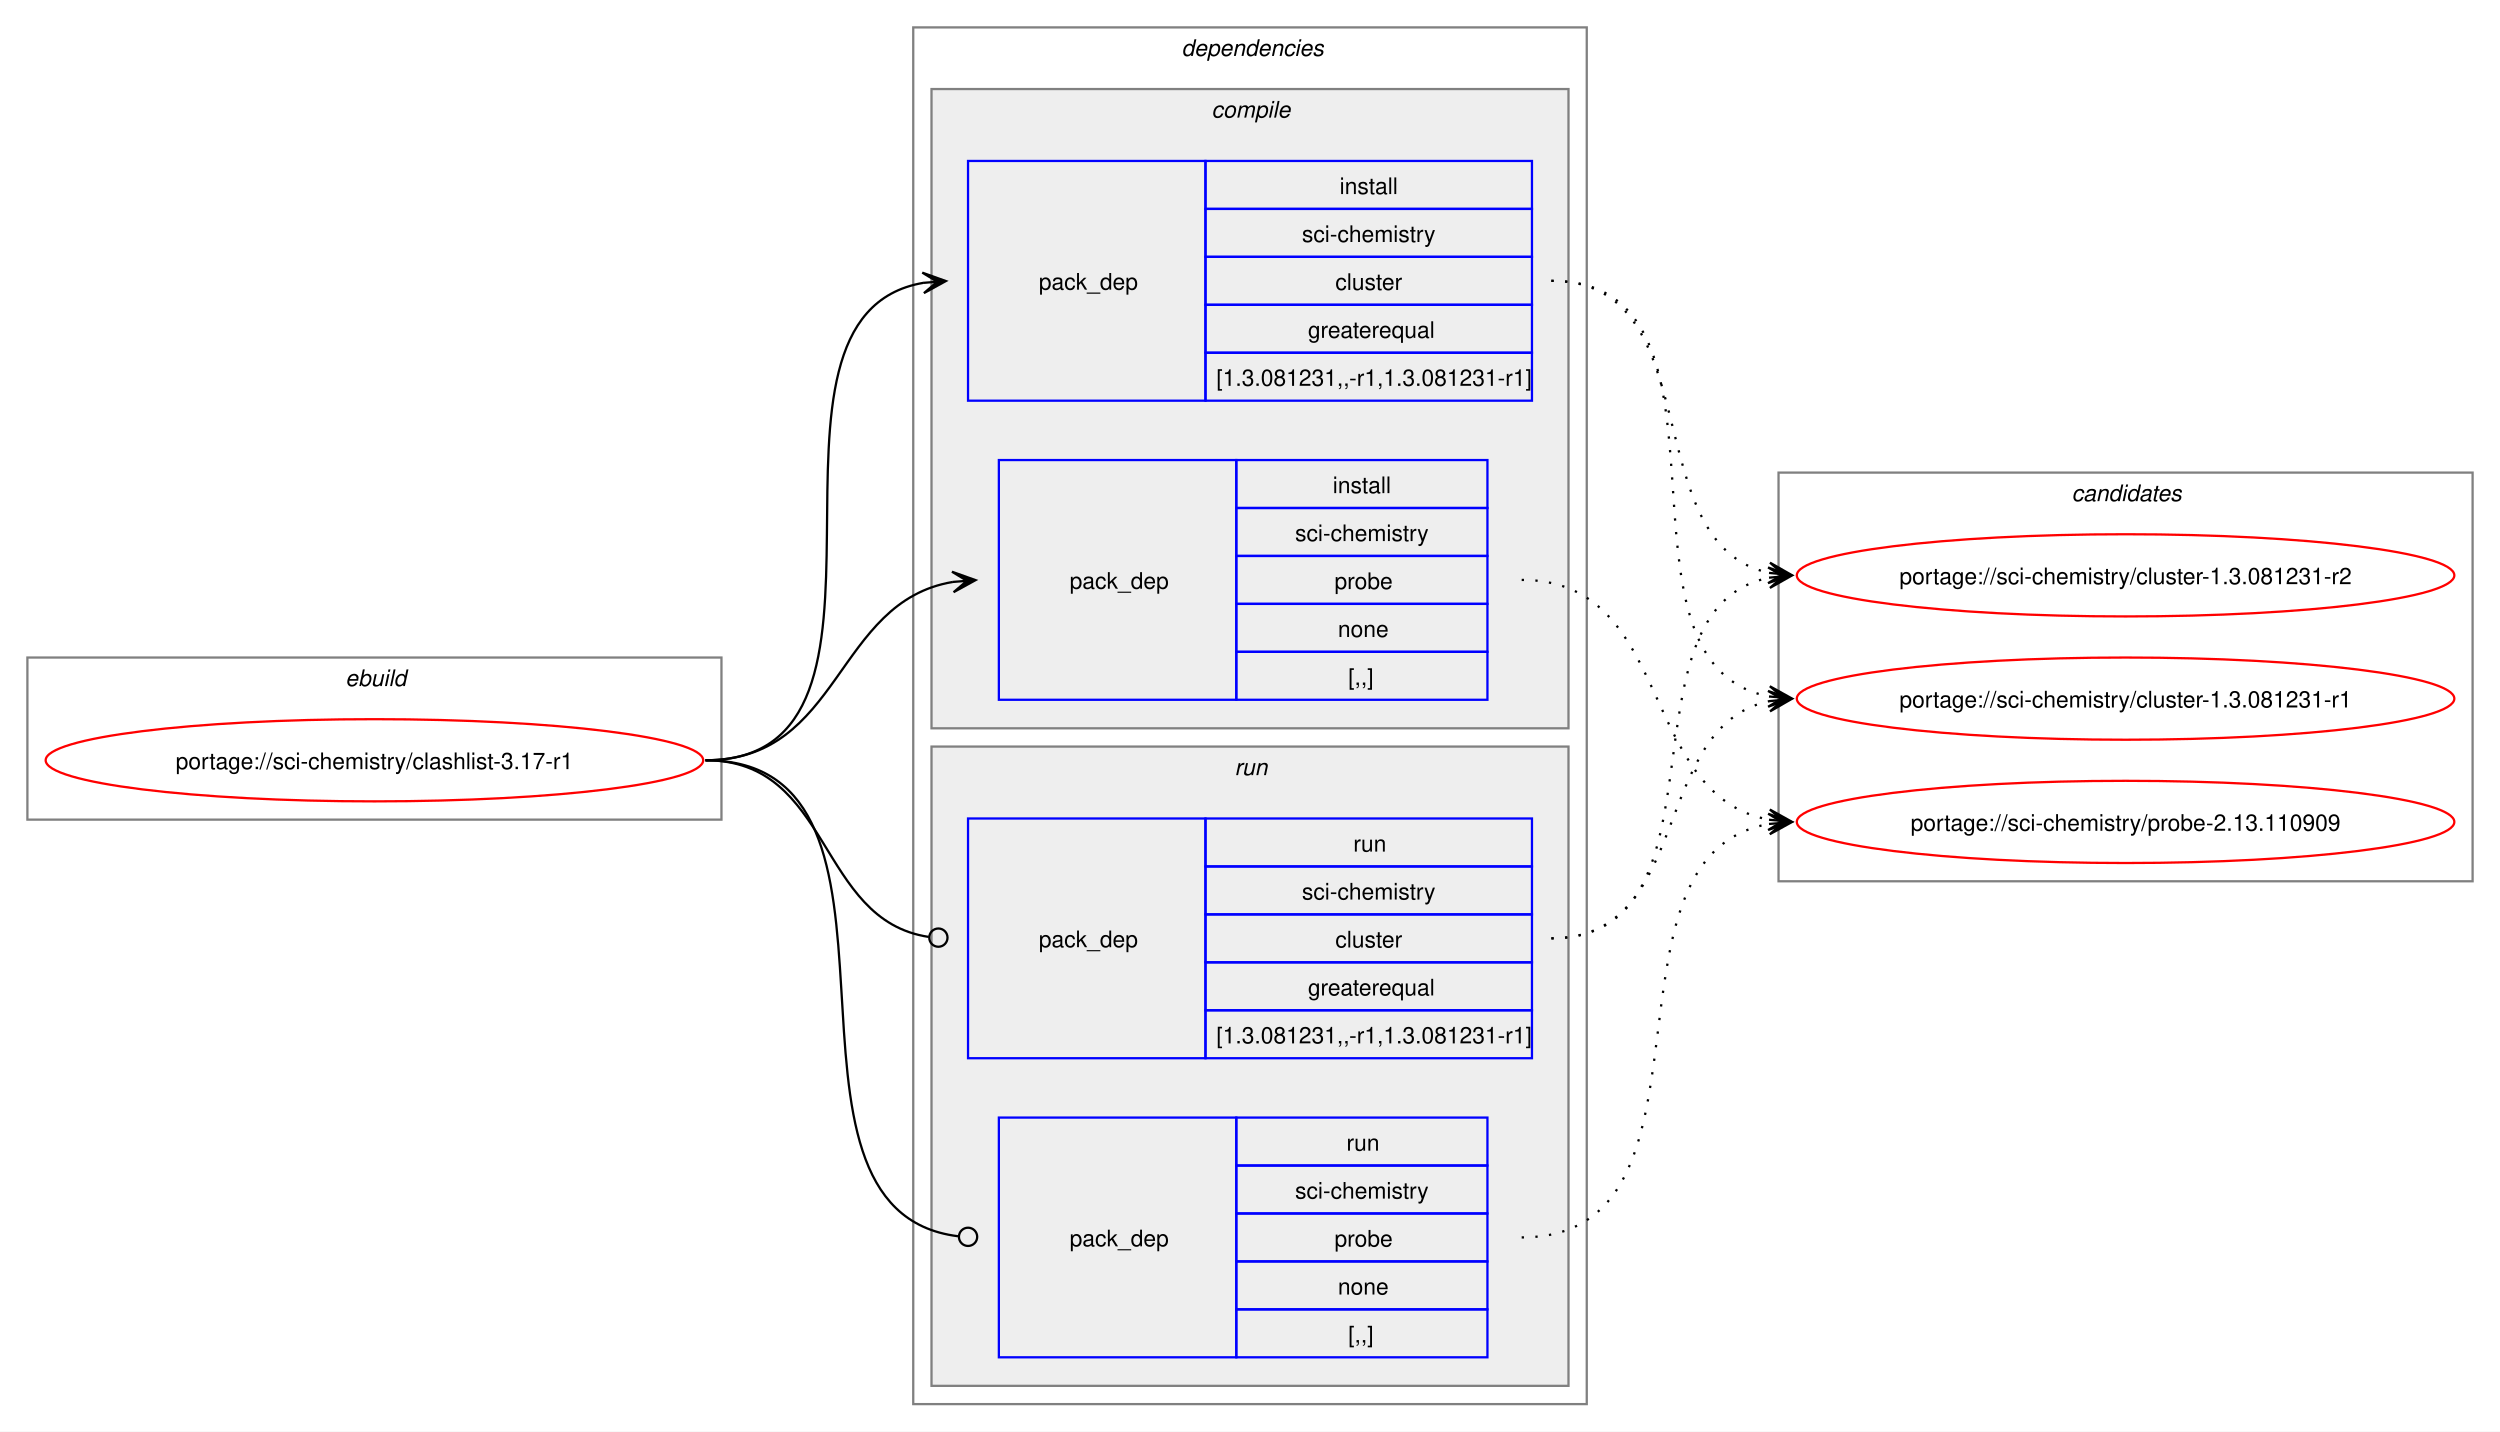
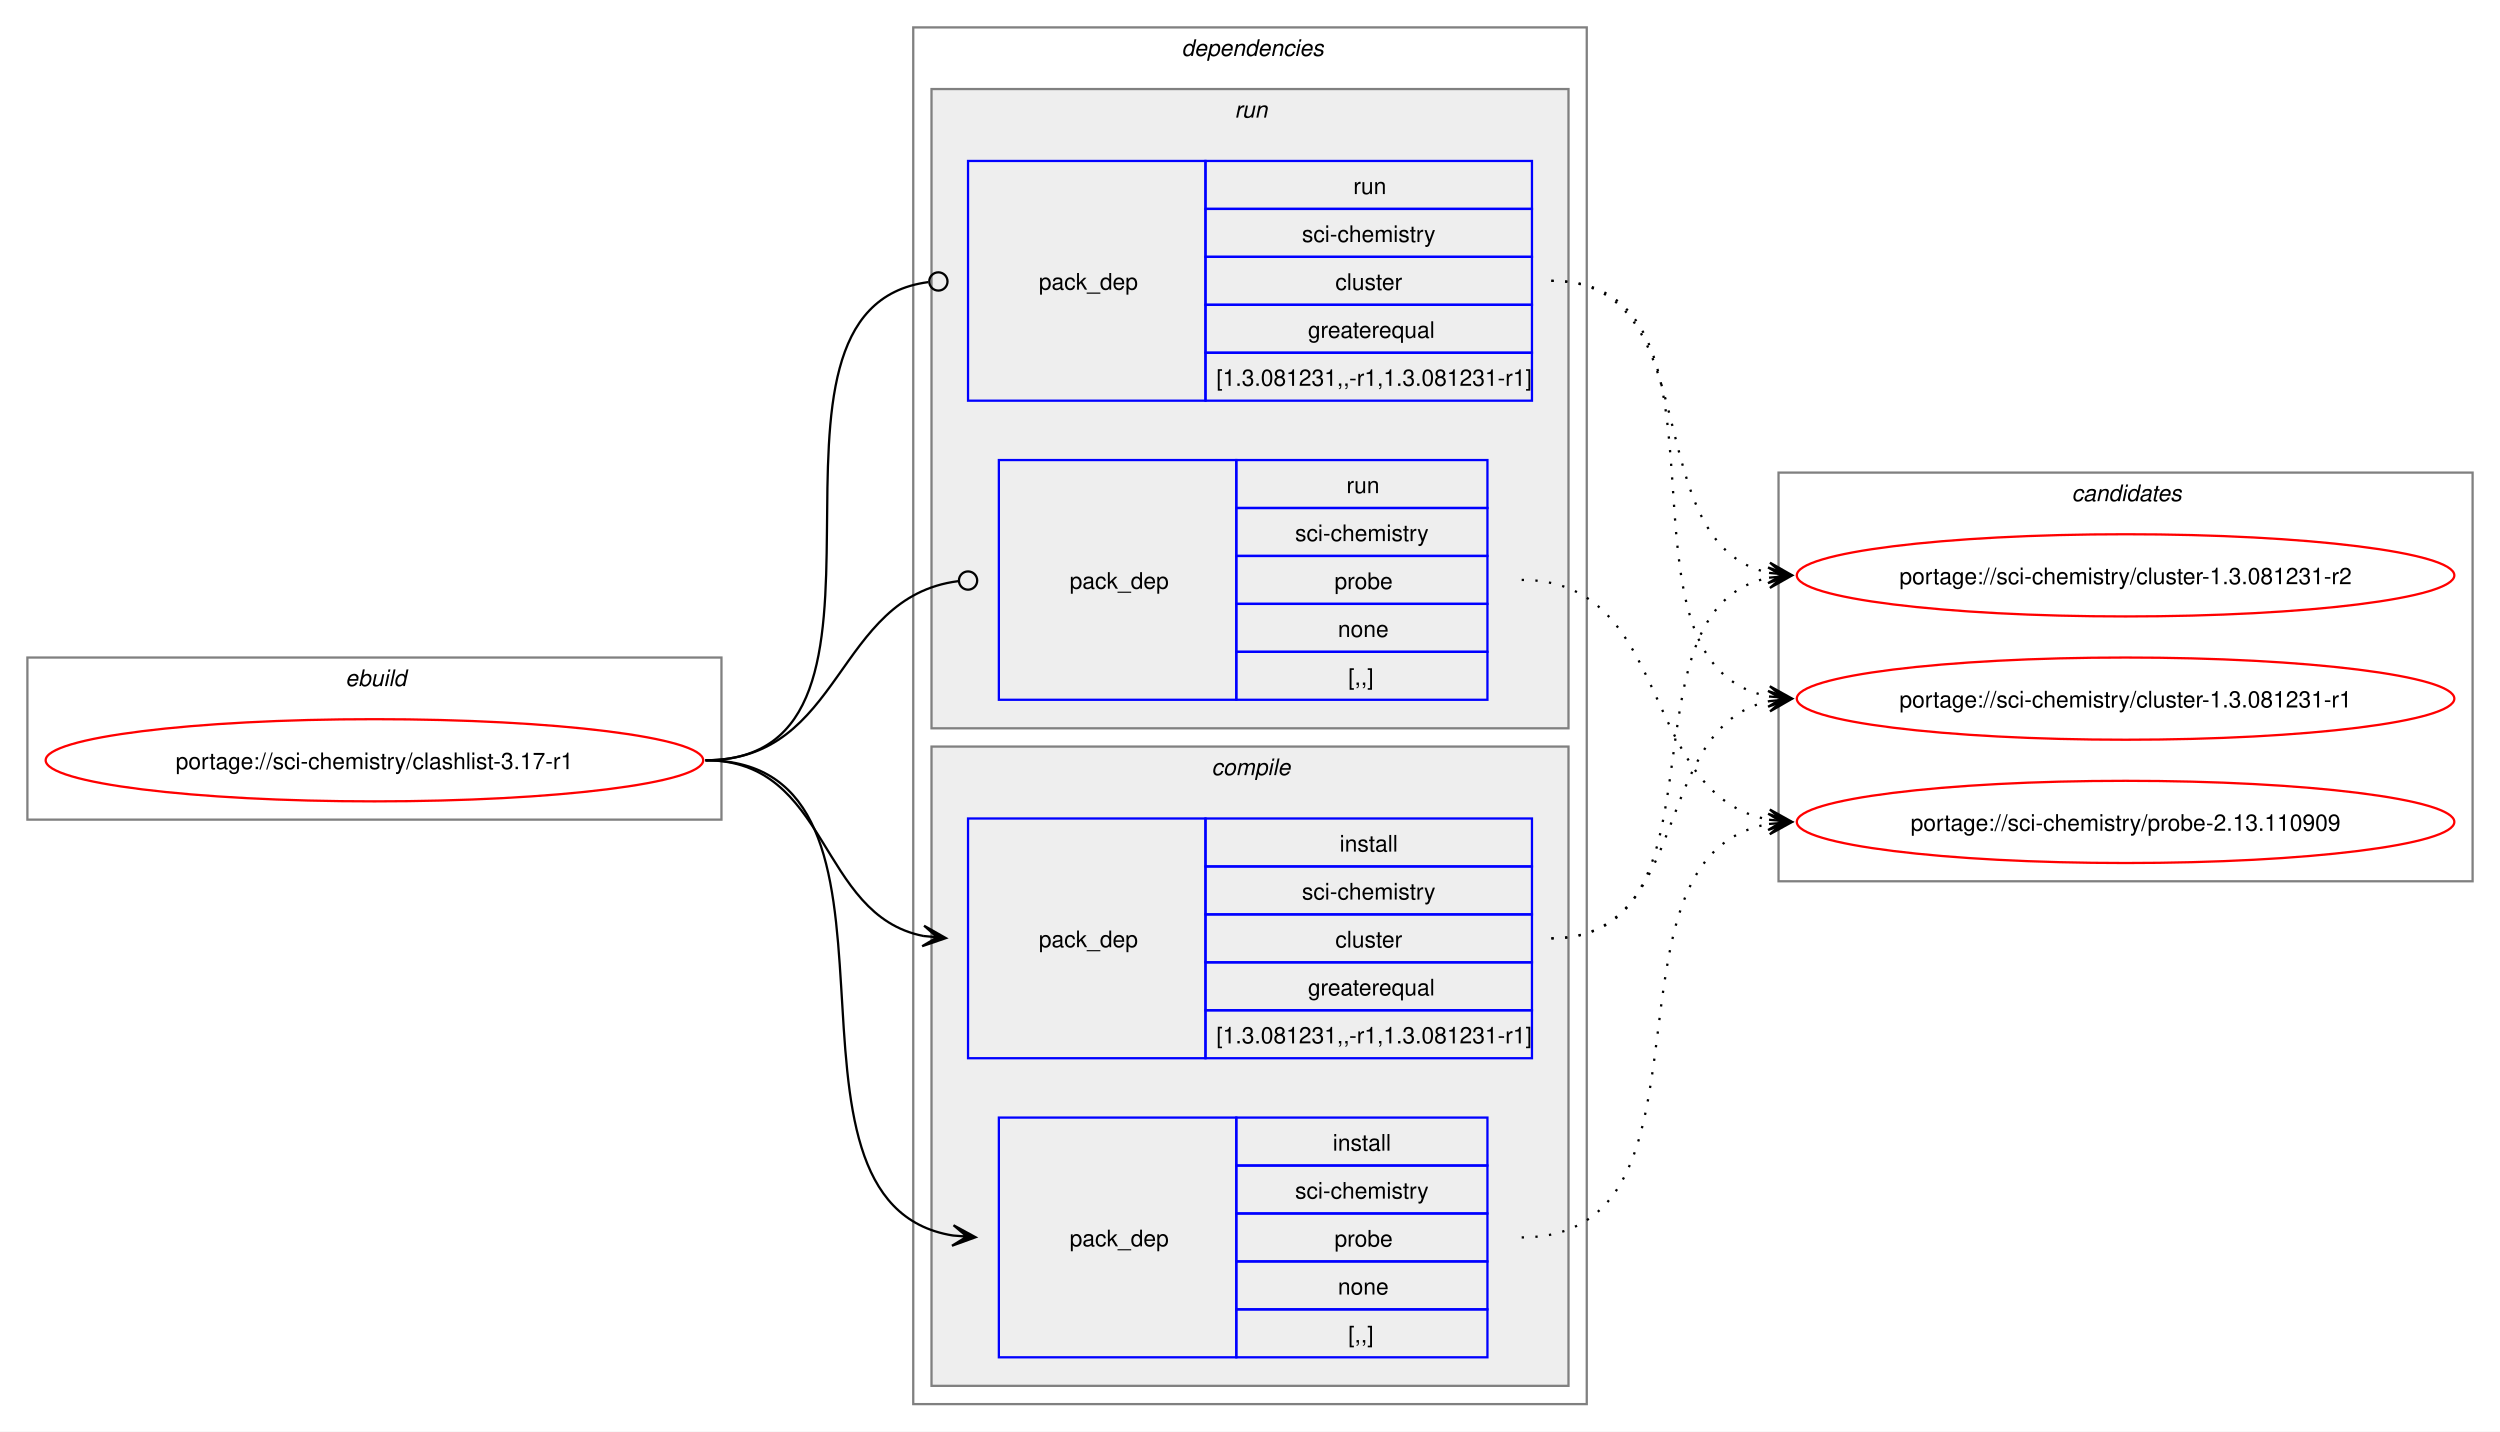
<svg xmlns="http://www.w3.org/2000/svg" xmlns:xlink="http://www.w3.org/1999/xlink" width="1095pt" height="627pt" viewBox="0.00 0.00 1095.00 627.00">
  <g id="graph0" class="graph" transform="scale(1 1) rotate(0) translate(4 623)">
    <polygon fill="white" stroke="none" points="-4,4 -4,-623 1091,-623 1091,4 -4,4" />
    <g id="clust1" class="cluster">
      <polygon fill="none" stroke="gray" points="8,-264 8,-335 312,-335 312,-264 8,-264" />
      <text text-anchor="start" x="147.25" y="-322.5" font-family="Helvetica,sans-Serif" font-style="italic" font-size="10.00">ebuild</text>
    </g>
    <g id="clust2" class="cluster">
      <polygon fill="none" stroke="gray" points="396,-8 396,-611 691,-611 691,-8 396,-8" />
      <text text-anchor="start" x="513.5" y="-598.5" font-family="Helvetica,sans-Serif" font-style="italic" font-size="10.00">dependencies</text>
    </g>
+     <g id="clust7" class="cluster">
+       <polygon fill="#eeeeee" stroke="gray" points="404,-304 404,-584 683,-584 683,-304 404,-304" />
+       <text text-anchor="start" x="536.75" y="-571.5" font-family="Helvetica,sans-Serif" font-style="italic" font-size="10.00">run</text>
+     </g>
    <g id="clust3" class="cluster">
-       <polygon fill="#eeeeee" stroke="gray" points="404,-304 404,-584 683,-584 683,-304 404,-304" />
-       <text text-anchor="start" x="526.62" y="-571.5" font-family="Helvetica,sans-Serif" font-style="italic" font-size="10.00">compile</text>
-     </g>
-     <g id="clust7" class="cluster">
      <polygon fill="#eeeeee" stroke="gray" points="404,-16 404,-296 683,-296 683,-16 404,-16" />
-       <text text-anchor="start" x="536.75" y="-283.5" font-family="Helvetica,sans-Serif" font-style="italic" font-size="10.00">run</text>
+       <text text-anchor="start" x="526.62" y="-283.5" font-family="Helvetica,sans-Serif" font-style="italic" font-size="10.00">compile</text>
    </g>
    <g id="clust10" class="cluster">
      <polygon fill="none" stroke="gray" points="775,-237 775,-416 1079,-416 1079,-237 775,-237" />
      <text text-anchor="start" x="903.38" y="-403.5" font-family="Helvetica,sans-Serif" font-style="italic" font-size="10.00">candidates</text>
    </g>
    <g id="node1" class="node">
      <g id="a_node1">
        <a xlink:href="../sci-chemistry/clashlist-3.17-r1.svg" xlink:title="portage://sci-chemistry/clashlist-3.17-r1">
          <ellipse fill="none" stroke="red" cx="160" cy="-290" rx="144" ry="18" />
          <text text-anchor="middle" x="160" y="-286.12" font-family="Helvetica,sans-Serif" font-size="10.00">portage://sci-chemistry/clashlist-3.17-r1</text>
        </a>
      </g>
    </g>
    <g id="node2" class="node">
+       <polygon fill="none" stroke="blue" points="420,-159.5 420,-264.5 524,-264.5 524,-159.5 420,-159.5" />
+       <text text-anchor="start" x="451" y="-208.12" font-family="Helvetica,sans-Serif" font-size="10.00">pack_dep</text>
+       <polygon fill="none" stroke="blue" points="524,-243.5 524,-264.5 667,-264.5 667,-243.5 524,-243.5" />
+       <text text-anchor="start" x="582.75" y="-250" font-family="Helvetica,sans-Serif" font-size="10.00">install</text>
+       <polygon fill="none" stroke="blue" points="524,-222.5 524,-243.5 667,-243.5 667,-222.5 524,-222.5" />
+       <text text-anchor="start" x="566.25" y="-229" font-family="Helvetica,sans-Serif" font-size="10.00">sci-chemistry</text>
+       <polygon fill="none" stroke="blue" points="524,-201.5 524,-222.5 667,-222.5 667,-201.5 524,-201.5" />
+       <text text-anchor="start" x="580.88" y="-208" font-family="Helvetica,sans-Serif" font-size="10.00">cluster</text>
+       <polygon fill="none" stroke="blue" points="524,-180.5 524,-201.5 667,-201.5 667,-180.5 524,-180.5" />
+       <text text-anchor="start" x="568.88" y="-187" font-family="Helvetica,sans-Serif" font-size="10.00">greaterequal</text>
+       <polygon fill="none" stroke="blue" points="524,-159.5 524,-180.5 667,-180.5 667,-159.5 524,-159.5" />
+       <text text-anchor="start" x="528.75" y="-166" font-family="Helvetica,sans-Serif" font-size="10.00">[1.3.081231,,-r1,1.3.081231-r1]</text>
+     </g>
+     <g id="edge1" class="edge">
+       <path fill="none" stroke="black" d="M305,-290C359.66,-290 353.99,-222.3 400.4,-213.04" />
+       <polygon fill="black" stroke="black" points="410.29,-212.11 400.75,-217.53 406.52,-212.47 400.33,-213.05 400.33,-213.05 400.33,-213.05 406.52,-212.47 399.91,-208.57 410.29,-212.11" />
+     </g>
+     <g id="node3" class="node">
+       <polygon fill="none" stroke="blue" points="433.5,-28.5 433.5,-133.5 537.5,-133.5 537.5,-28.5 433.5,-28.5" />
+       <text text-anchor="start" x="464.5" y="-77.12" font-family="Helvetica,sans-Serif" font-size="10.00">pack_dep</text>
+       <polygon fill="none" stroke="blue" points="537.5,-112.5 537.5,-133.5 647.5,-133.5 647.5,-112.5 537.5,-112.5" />
+       <text text-anchor="start" x="579.75" y="-119" font-family="Helvetica,sans-Serif" font-size="10.00">install</text>
+       <polygon fill="none" stroke="blue" points="537.5,-91.5 537.5,-112.5 647.5,-112.5 647.5,-91.5 537.5,-91.5" />
+       <text text-anchor="start" x="563.25" y="-98" font-family="Helvetica,sans-Serif" font-size="10.00">sci-chemistry</text>
+       <polygon fill="none" stroke="blue" points="537.5,-70.5 537.5,-91.5 647.5,-91.5 647.5,-70.5 537.5,-70.5" />
+       <text text-anchor="start" x="580.5" y="-77" font-family="Helvetica,sans-Serif" font-size="10.00">probe</text>
+       <polygon fill="none" stroke="blue" points="537.5,-49.5 537.5,-70.5 647.5,-70.5 647.5,-49.5 537.5,-49.5" />
+       <text text-anchor="start" x="582" y="-56" font-family="Helvetica,sans-Serif" font-size="10.00">none</text>
+       <polygon fill="none" stroke="blue" points="537.5,-28.5 537.5,-49.5 647.5,-49.5 647.5,-28.5 537.5,-28.5" />
+       <text text-anchor="start" x="586.5" y="-35" font-family="Helvetica,sans-Serif" font-size="10.00">[,,]</text>
+     </g>
+     <g id="edge2" class="edge">
+       <path fill="none" stroke="black" d="M305,-290C408.03,-290 324.24,-96.22 413.4,-81.84" />
+       <polygon fill="black" stroke="black" points="423.29,-81.09 413.65,-86.34 419.51,-81.38 413.31,-81.85 413.31,-81.85 413.31,-81.85 419.51,-81.38 412.97,-77.36 423.29,-81.09" />
+     </g>
+     <g id="node4" class="node">
      <polygon fill="none" stroke="blue" points="420,-447.5 420,-552.5 524,-552.5 524,-447.5 420,-447.5" />
      <text text-anchor="start" x="451" y="-496.12" font-family="Helvetica,sans-Serif" font-size="10.00">pack_dep</text>
      <polygon fill="none" stroke="blue" points="524,-531.5 524,-552.5 667,-552.5 667,-531.5 524,-531.5" />
-       <text text-anchor="start" x="582.75" y="-538" font-family="Helvetica,sans-Serif" font-size="10.00">install</text>
+       <text text-anchor="start" x="588.75" y="-538" font-family="Helvetica,sans-Serif" font-size="10.00">run</text>
      <polygon fill="none" stroke="blue" points="524,-510.5 524,-531.5 667,-531.5 667,-510.5 524,-510.5" />
      <text text-anchor="start" x="566.25" y="-517" font-family="Helvetica,sans-Serif" font-size="10.00">sci-chemistry</text>
      <polygon fill="none" stroke="blue" points="524,-489.5 524,-510.5 667,-510.5 667,-489.5 524,-489.5" />
      <text text-anchor="start" x="580.88" y="-496" font-family="Helvetica,sans-Serif" font-size="10.00">cluster</text>
      <polygon fill="none" stroke="blue" points="524,-468.5 524,-489.5 667,-489.5 667,-468.5 524,-468.5" />
      <text text-anchor="start" x="568.88" y="-475" font-family="Helvetica,sans-Serif" font-size="10.00">greaterequal</text>
      <polygon fill="none" stroke="blue" points="524,-447.5 524,-468.5 667,-468.5 667,-447.5 524,-447.5" />
      <text text-anchor="start" x="528.75" y="-454" font-family="Helvetica,sans-Serif" font-size="10.00">[1.3.081231,,-r1,1.3.081231-r1]</text>
    </g>
-     <g id="edge1" class="edge">
-       <path fill="none" stroke="black" d="M305,-290C405.66,-290 314.38,-484.31 400.42,-499.11" />
-       <polygon fill="black" stroke="black" points="410.29,-499.9 399.96,-503.59 406.52,-499.6 400.32,-499.1 400.32,-499.1 400.32,-499.1 406.52,-499.6 400.68,-494.62 410.29,-499.9" />
+     <g id="edge3" class="edge">
+       <path fill="none" stroke="black" d="M305,-290C406.48,-290 312.88,-487.48 402.55,-499.43" />
+       <ellipse fill="none" stroke="black" cx="407.01" cy="-499.72" rx="4" ry="4" />
    </g>
-     <g id="node3" class="node">
+     <g id="node5" class="node">
      <polygon fill="none" stroke="blue" points="433.5,-316.5 433.5,-421.5 537.5,-421.5 537.5,-316.5 433.5,-316.5" />
      <text text-anchor="start" x="464.5" y="-365.12" font-family="Helvetica,sans-Serif" font-size="10.00">pack_dep</text>
      <polygon fill="none" stroke="blue" points="537.5,-400.5 537.5,-421.5 647.5,-421.5 647.5,-400.5 537.5,-400.5" />
-       <text text-anchor="start" x="579.75" y="-407" font-family="Helvetica,sans-Serif" font-size="10.00">install</text>
+       <text text-anchor="start" x="585.75" y="-407" font-family="Helvetica,sans-Serif" font-size="10.00">run</text>
      <polygon fill="none" stroke="blue" points="537.5,-379.5 537.5,-400.5 647.5,-400.5 647.5,-379.5 537.5,-379.5" />
      <text text-anchor="start" x="563.25" y="-386" font-family="Helvetica,sans-Serif" font-size="10.00">sci-chemistry</text>
      <polygon fill="none" stroke="blue" points="537.5,-358.5 537.5,-379.5 647.5,-379.5 647.5,-358.5 537.5,-358.5" />
      <text text-anchor="start" x="580.5" y="-365" font-family="Helvetica,sans-Serif" font-size="10.00">probe</text>
      <polygon fill="none" stroke="blue" points="537.5,-337.5 537.5,-358.5 647.5,-358.5 647.5,-337.5 537.5,-337.5" />
      <text text-anchor="start" x="582" y="-344" font-family="Helvetica,sans-Serif" font-size="10.00">none</text>
      <polygon fill="none" stroke="blue" points="537.5,-316.5 537.5,-337.5 647.5,-337.5 647.5,-316.5 537.5,-316.5" />
      <text text-anchor="start" x="586.5" y="-323" font-family="Helvetica,sans-Serif" font-size="10.00">[,,]</text>
    </g>
-     <g id="edge2" class="edge">
-       <path fill="none" stroke="black" d="M305,-290C364.69,-290 361.53,-359.43 413.37,-368.11" />
-       <polygon fill="black" stroke="black" points="423.29,-368.9 412.96,-372.59 419.52,-368.6 413.32,-368.11 413.32,-368.11 413.32,-368.11 419.52,-368.6 413.67,-363.62 423.29,-368.9" />
-     </g>
-     <g id="node4" class="node">
-       <polygon fill="none" stroke="blue" points="420,-159.5 420,-264.5 524,-264.5 524,-159.5 420,-159.5" />
-       <text text-anchor="start" x="451" y="-208.12" font-family="Helvetica,sans-Serif" font-size="10.00">pack_dep</text>
-       <polygon fill="none" stroke="blue" points="524,-243.5 524,-264.5 667,-264.5 667,-243.5 524,-243.5" />
-       <text text-anchor="start" x="588.75" y="-250" font-family="Helvetica,sans-Serif" font-size="10.00">run</text>
-       <polygon fill="none" stroke="blue" points="524,-222.5 524,-243.5 667,-243.5 667,-222.5 524,-222.5" />
-       <text text-anchor="start" x="566.25" y="-229" font-family="Helvetica,sans-Serif" font-size="10.00">sci-chemistry</text>
-       <polygon fill="none" stroke="blue" points="524,-201.5 524,-222.5 667,-222.5 667,-201.5 524,-201.5" />
-       <text text-anchor="start" x="580.88" y="-208" font-family="Helvetica,sans-Serif" font-size="10.00">cluster</text>
-       <polygon fill="none" stroke="blue" points="524,-180.5 524,-201.5 667,-201.5 667,-180.5 524,-180.5" />
-       <text text-anchor="start" x="568.88" y="-187" font-family="Helvetica,sans-Serif" font-size="10.00">greaterequal</text>
-       <polygon fill="none" stroke="blue" points="524,-159.5 524,-180.5 667,-180.5 667,-159.5 524,-159.5" />
-       <text text-anchor="start" x="528.75" y="-166" font-family="Helvetica,sans-Serif" font-size="10.00">[1.3.081231,,-r1,1.3.081231-r1]</text>
-     </g>
-     <g id="edge3" class="edge">
-       <path fill="none" stroke="black" d="M305,-290C360.58,-290 353.78,-220.01 402.78,-212.63" />
-       <ellipse fill="none" stroke="black" cx="407.01" cy="-212.32" rx="4" ry="4" />
-     </g>
-     <g id="node5" class="node">
-       <polygon fill="none" stroke="blue" points="433.5,-28.5 433.5,-133.5 537.5,-133.5 537.5,-28.5 433.5,-28.5" />
-       <text text-anchor="start" x="464.5" y="-77.12" font-family="Helvetica,sans-Serif" font-size="10.00">pack_dep</text>
-       <polygon fill="none" stroke="blue" points="537.5,-112.5 537.5,-133.5 647.5,-133.5 647.5,-112.5 537.5,-112.5" />
-       <text text-anchor="start" x="585.75" y="-119" font-family="Helvetica,sans-Serif" font-size="10.00">run</text>
-       <polygon fill="none" stroke="blue" points="537.5,-91.5 537.5,-112.5 647.5,-112.5 647.5,-91.5 537.5,-91.5" />
-       <text text-anchor="start" x="563.25" y="-98" font-family="Helvetica,sans-Serif" font-size="10.00">sci-chemistry</text>
-       <polygon fill="none" stroke="blue" points="537.5,-70.5 537.5,-91.5 647.5,-91.5 647.5,-70.5 537.5,-70.5" />
-       <text text-anchor="start" x="580.5" y="-77" font-family="Helvetica,sans-Serif" font-size="10.00">probe</text>
-       <polygon fill="none" stroke="blue" points="537.5,-49.5 537.5,-70.5 647.5,-70.5 647.5,-49.5 537.5,-49.5" />
-       <text text-anchor="start" x="582" y="-56" font-family="Helvetica,sans-Serif" font-size="10.00">none</text>
-       <polygon fill="none" stroke="blue" points="537.5,-28.5 537.5,-49.5 647.5,-49.5 647.5,-28.5 537.5,-28.5" />
-       <text text-anchor="start" x="586.5" y="-35" font-family="Helvetica,sans-Serif" font-size="10.00">[,,]</text>
-     </g>
    <g id="edge4" class="edge">
-       <path fill="none" stroke="black" d="M305,-290C408.87,-290 322.86,-93.07 415.6,-81.53" />
-       <ellipse fill="none" stroke="black" cx="420.01" cy="-81.27" rx="4" ry="4" />
+       <path fill="none" stroke="black" d="M305,-290C365.56,-290 361.43,-361.47 415.67,-368.45" />
+       <ellipse fill="none" stroke="black" cx="420.01" cy="-368.72" rx="4" ry="4" />
    </g>
    <g id="node6" class="node">
      <g id="a_node6">
        <a xlink:href="../sci-chemistry/cluster-1.3.081231-r2.svg" xlink:title="portage://sci-chemistry/cluster-1.3.081231-r2">
          <ellipse fill="none" stroke="red" cx="927" cy="-371" rx="144" ry="18" />
          <text text-anchor="middle" x="927" y="-367.12" font-family="Helvetica,sans-Serif" font-size="10.00">portage://sci-chemistry/cluster-1.3.081231-r2</text>
        </a>
      </g>
    </g>
    <g id="edge5" class="edge">
-       <path fill="none" stroke="black" stroke-dasharray="1,5" d="M675.5,-500C745.93,-500 711.78,-384.25 771.18,-372.04" />
-       <polygon fill="black" stroke="black" points="780.79,-371.12 771.26,-376.55 777.02,-371.48 770.83,-372.07 770.83,-372.07 770.83,-372.07 777.02,-371.48 770.4,-367.59 780.79,-371.12" />
+       <path fill="none" stroke="black" stroke-dasharray="1,5" d="M675.5,-212C756.57,-212 702.58,-356.44 770.99,-369.98" />
+       <polygon fill="black" stroke="black" points="780.79,-370.89 770.42,-374.45 777.02,-370.54 770.83,-369.97 770.83,-369.97 770.83,-369.97 777.02,-370.54 771.24,-365.49 780.79,-370.89" />
    </g>
    <g id="node7" class="node">
      <g id="a_node7">
        <a xlink:href="../sci-chemistry/cluster-1.3.081231-r1.svg" xlink:title="portage://sci-chemistry/cluster-1.3.081231-r1">
          <ellipse fill="none" stroke="red" cx="927" cy="-317" rx="144" ry="18" />
          <text text-anchor="middle" x="927" y="-313.12" font-family="Helvetica,sans-Serif" font-size="10.00">portage://sci-chemistry/cluster-1.3.081231-r1</text>
        </a>
      </g>
    </g>
    <g id="edge6" class="edge">
-       <path fill="none" stroke="black" stroke-dasharray="1,5" d="M675.5,-500C765.74,-500 694.3,-331.7 771.28,-317.9" />
-       <polygon fill="black" stroke="black" points="780.79,-317.1 771.2,-322.42 777.02,-317.42 770.82,-317.94 770.82,-317.94 770.82,-317.94 777.02,-317.42 770.44,-313.45 780.79,-317.1" />
+       <path fill="none" stroke="black" stroke-dasharray="1,5" d="M675.5,-212C737.95,-212 718.39,-304.67 770.91,-315.89" />
+       <polygon fill="black" stroke="black" points="780.79,-316.88 770.39,-320.36 777.02,-316.5 770.84,-315.88 770.84,-315.88 770.84,-315.88 777.02,-316.5 771.28,-311.41 780.79,-316.88" />
    </g>
    <g id="node8" class="node">
      <g id="a_node8">
        <a xlink:href="../sci-chemistry/probe-2.13.110909.svg" xlink:title="portage://sci-chemistry/probe-2.13.110909">
          <ellipse fill="none" stroke="red" cx="927" cy="-263" rx="144" ry="18" />
          <text text-anchor="middle" x="927" y="-259.12" font-family="Helvetica,sans-Serif" font-size="10.00">portage://sci-chemistry/probe-2.13.110909</text>
        </a>
      </g>
    </g>
    <g id="edge7" class="edge">
+       <path fill="none" stroke="black" stroke-dasharray="1,5" d="M662.5,-81C755.3,-81 691.02,-248.38 770.93,-262.11" />
+       <polygon fill="black" stroke="black" points="780.79,-262.9 770.46,-266.58 777.02,-262.6 770.82,-262.1 770.82,-262.1 770.82,-262.1 777.02,-262.6 771.18,-257.61 780.79,-262.9" />
+     </g>
+     <g id="edge8" class="edge">
+       <path fill="none" stroke="black" stroke-dasharray="1,5" d="M675.5,-500C745.93,-500 711.78,-384.25 771.18,-372.04" />
+       <polygon fill="black" stroke="black" points="780.79,-371.12 771.26,-376.55 777.02,-371.48 770.83,-372.07 770.83,-372.07 770.83,-372.07 777.02,-371.48 770.4,-367.59 780.79,-371.12" />
+     </g>
+     <g id="edge9" class="edge">
+       <path fill="none" stroke="black" stroke-dasharray="1,5" d="M675.5,-500C765.74,-500 694.3,-331.7 771.28,-317.9" />
+       <polygon fill="black" stroke="black" points="780.79,-317.1 771.2,-322.42 777.02,-317.42 770.82,-317.94 770.82,-317.94 770.82,-317.94 777.02,-317.42 770.44,-313.45 780.79,-317.1" />
+     </g>
+     <g id="edge10" class="edge">
      <path fill="none" stroke="black" stroke-dasharray="1,5" d="M662.5,-369C729.61,-369 713.19,-274.28 771.16,-263.92" />
      <polygon fill="black" stroke="black" points="780.79,-263.1 771.2,-268.43 777.02,-263.42 770.82,-263.95 770.82,-263.95 770.82,-263.95 777.02,-263.42 770.44,-259.46 780.79,-263.1" />
    </g>
-     <g id="edge8" class="edge">
-       <path fill="none" stroke="black" stroke-dasharray="1,5" d="M675.5,-212C756.57,-212 702.58,-356.44 770.99,-369.98" />
-       <polygon fill="black" stroke="black" points="780.79,-370.89 770.42,-374.45 777.02,-370.54 770.83,-369.97 770.83,-369.97 770.83,-369.97 777.02,-370.54 771.24,-365.49 780.79,-370.89" />
-     </g>
-     <g id="edge9" class="edge">
-       <path fill="none" stroke="black" stroke-dasharray="1,5" d="M675.5,-212C737.95,-212 718.39,-304.67 770.91,-315.89" />
-       <polygon fill="black" stroke="black" points="780.79,-316.88 770.39,-320.36 777.02,-316.5 770.84,-315.88 770.84,-315.88 770.84,-315.88 777.02,-316.5 771.28,-311.41 780.79,-316.88" />
-     </g>
-     <g id="edge10" class="edge">
-       <path fill="none" stroke="black" stroke-dasharray="1,5" d="M662.5,-81C755.3,-81 691.02,-248.38 770.93,-262.11" />
-       <polygon fill="black" stroke="black" points="780.79,-262.9 770.46,-266.58 777.02,-262.6 770.82,-262.1 770.82,-262.1 770.82,-262.1 777.02,-262.6 771.18,-257.61 780.79,-262.9" />
-     </g>
  </g>
</svg>
